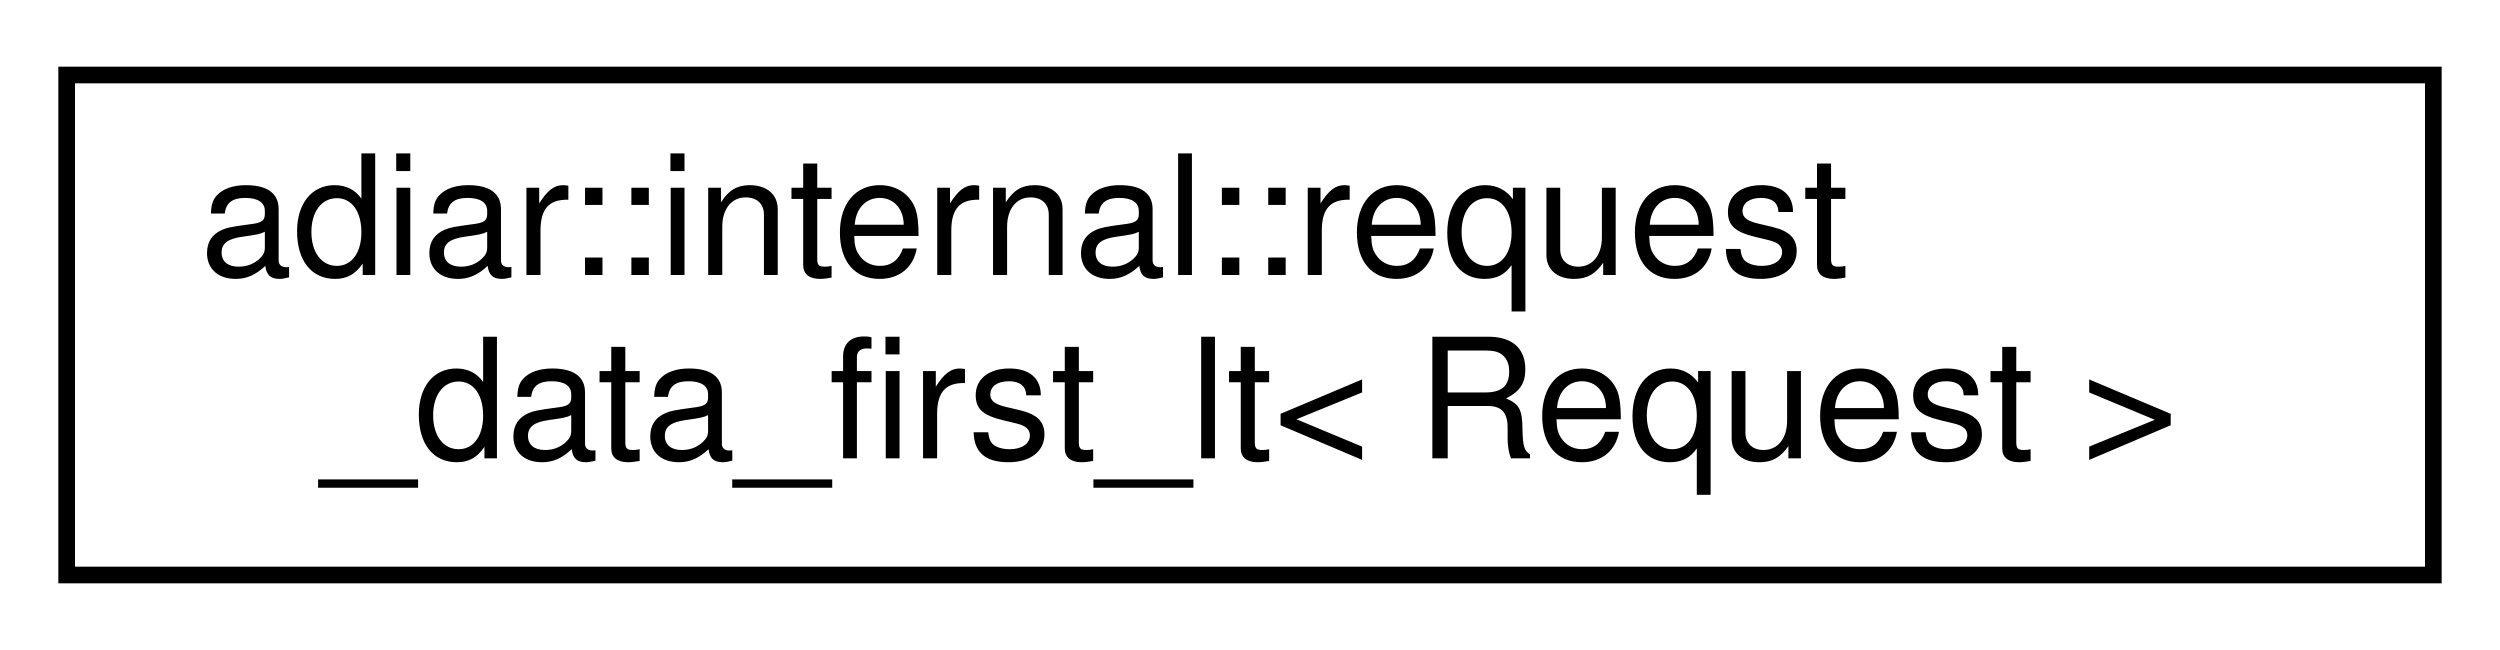
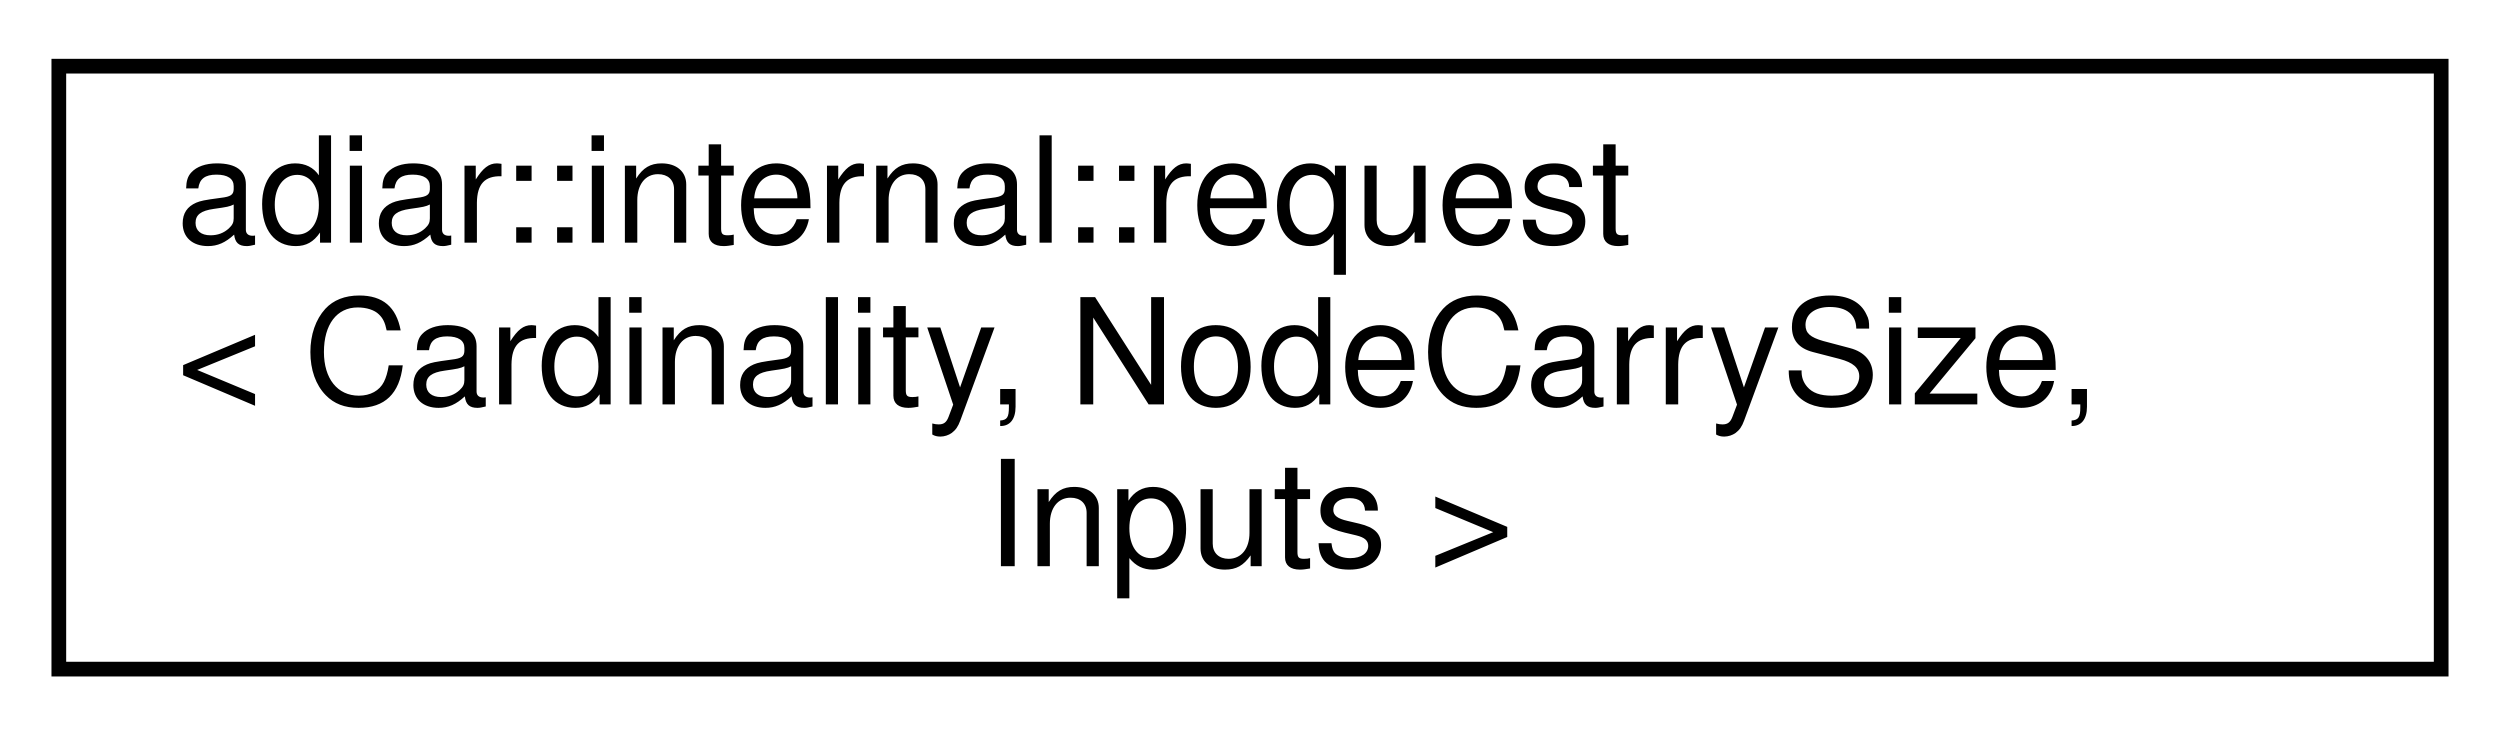
- <svg xmlns="http://www.w3.org/2000/svg" xmlns:xlink="http://www.w3.org/1999/xlink" width="150pt" height="39pt" viewBox="0.00 0.00 150.00 39.00">
-   <g id="graph0" class="graph" transform="scale(1 1) rotate(0) translate(4 35)">
+ <svg xmlns="http://www.w3.org/2000/svg" xmlns:xlink="http://www.w3.org/1999/xlink" width="170pt" height="50pt" viewBox="0.00 0.00 170.00 50.00">
+   <g id="graph0" class="graph" transform="scale(1 1) rotate(0) translate(4 46)">
    <g id="node1" class="node">
      <g id="a_node1">
-         <a xlink:href="structadiar_1_1internal_1_1request__data__first__lt.html" target="_top" xlink:title=" ">
-           <polygon fill="none" stroke="black" points="0,-0.5 0,-30.5 142,-30.5 142,-0.5 0,-0.5" />
-           <text text-anchor="start" x="8" y="-18.5" font-family="Helvetica,sans-Serif" font-size="10.00">adiar::internal::request</text>
-           <text text-anchor="middle" x="71" y="-7.5" font-family="Helvetica,sans-Serif" font-size="10.00">_data_first_lt&lt; Request &gt;</text>
+         <a xlink:href="classadiar_1_1internal_1_1request.html" target="_top" xlink:title="Request struct for the top-down sweep time-forwarding algorithms.">
+           <polygon fill="none" stroke="black" points="0,-0.5 0,-41.5 162,-41.5 162,-0.5 0,-0.5" />
+           <text text-anchor="start" x="8" y="-29.5" font-family="Helvetica,sans-Serif" font-size="10.00">adiar::internal::request</text>
+           <text text-anchor="start" x="8" y="-18.5" font-family="Helvetica,sans-Serif" font-size="10.00">&lt; Cardinality, NodeCarrySize,</text>
+           <text text-anchor="middle" x="81" y="-7.5" font-family="Helvetica,sans-Serif" font-size="10.00"> Inputs &gt;</text>
        </a>
      </g>
    </g>
  </g>
</svg>
